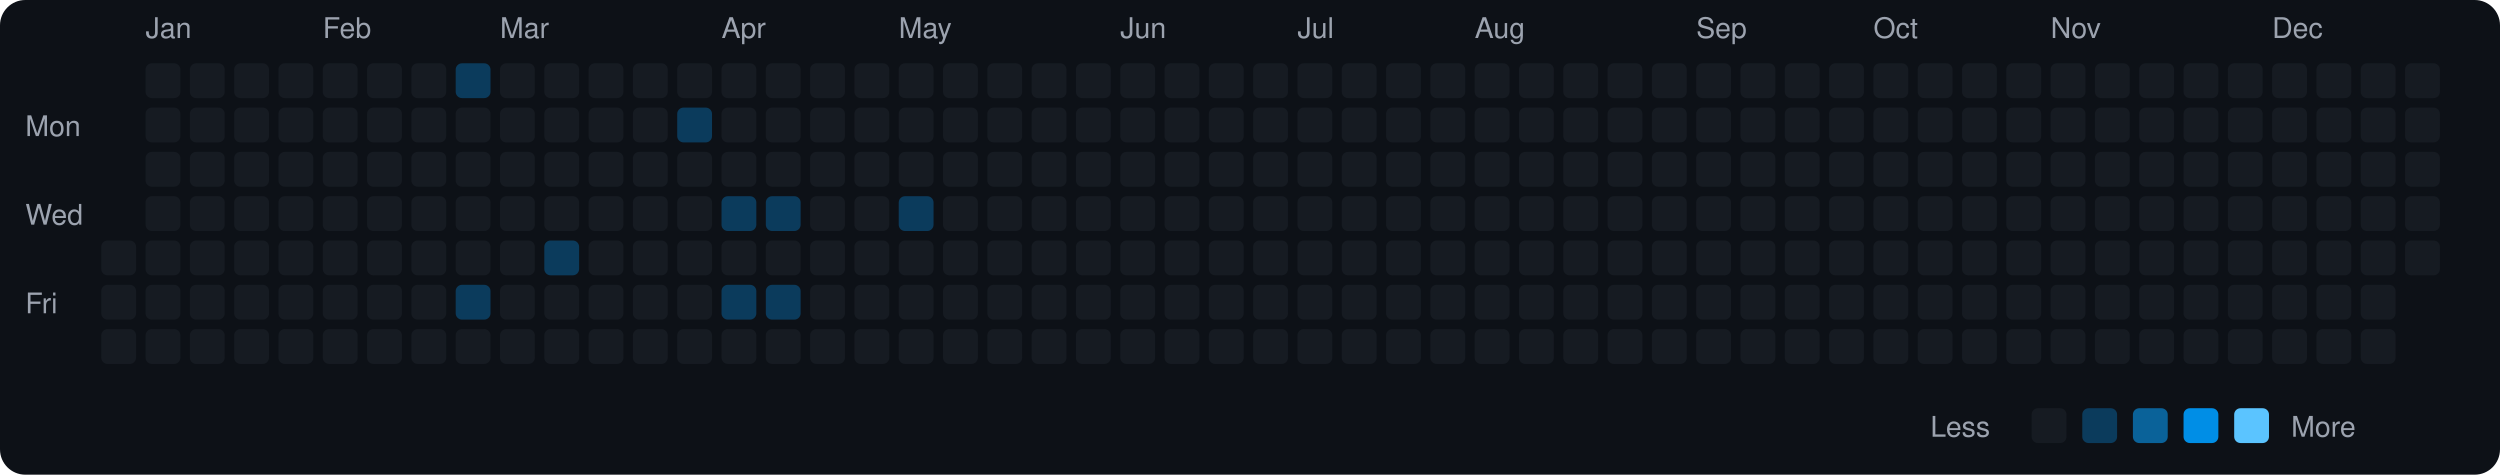
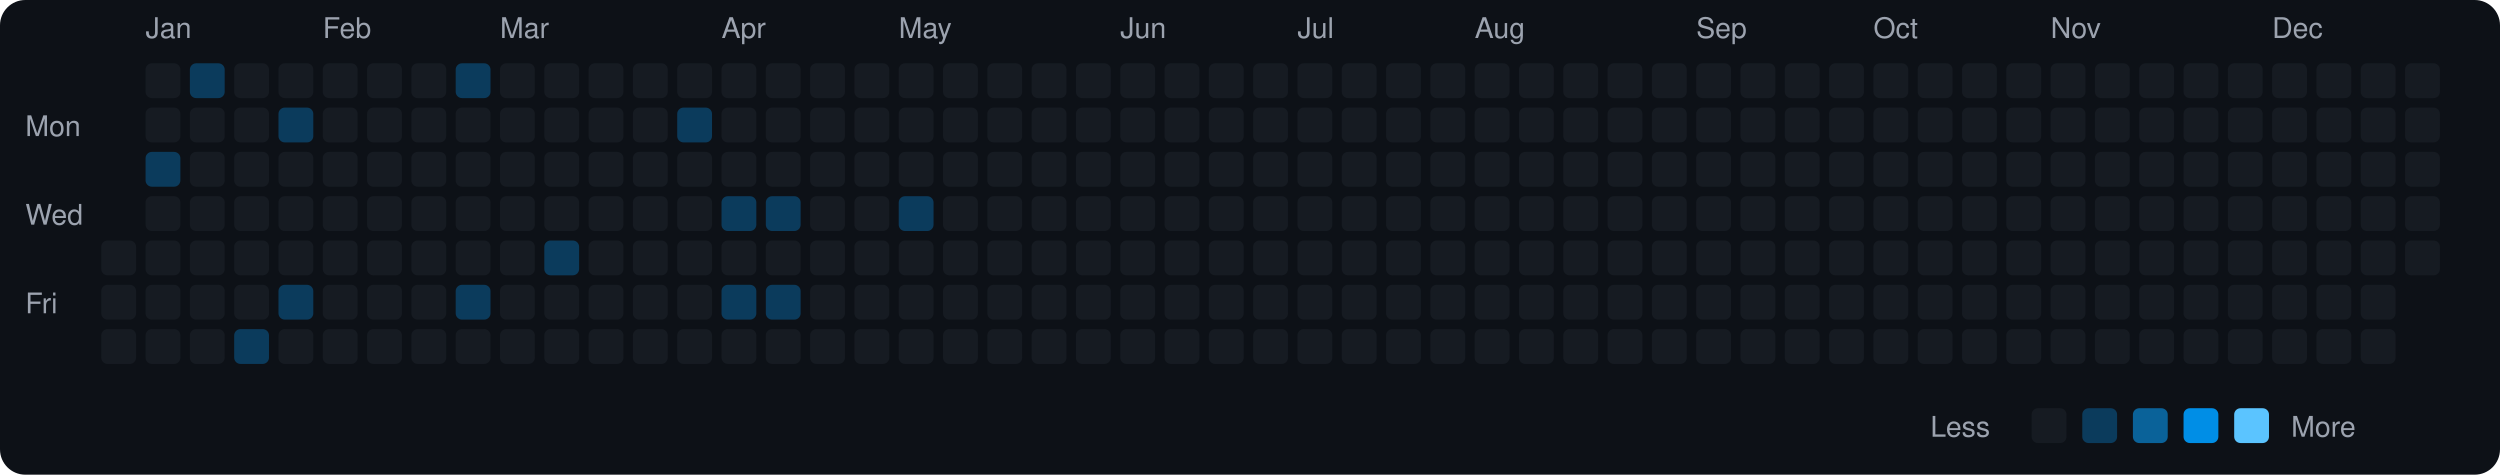
<svg xmlns="http://www.w3.org/2000/svg" viewBox="0 0 790 150" width="790" height="150">
  <rect width="790" height="150" fill="#0d1117" rx="8" ry="8" />
  <text x="8" y="43" fill="#9ca3af" font-size="9" font-family="-apple-system, BlinkMacSystemFont, 'Segoe UI', Helvetica, Arial, sans-serif">Mon</text>
  <text x="8" y="71" fill="#9ca3af" font-size="9" font-family="-apple-system, BlinkMacSystemFont, 'Segoe UI', Helvetica, Arial, sans-serif">Wed</text>
  <text x="8" y="99" fill="#9ca3af" font-size="9" font-family="-apple-system, BlinkMacSystemFont, 'Segoe UI', Helvetica, Arial, sans-serif">Fri</text>
  <rect x="32" y="76" width="11" height="11" rx="2" ry="2" fill="#161b22">
    </rect>
  <rect x="32" y="90" width="11" height="11" rx="2" ry="2" fill="#161b22">
    </rect>
  <rect x="32" y="104" width="11" height="11" rx="2" ry="2" fill="#161b22">
    </rect>
  <text x="46" y="12" fill="#9ca3af" font-size="9" font-family="-apple-system, BlinkMacSystemFont, 'Segoe UI', Helvetica, Arial, sans-serif">Jan</text>
  <rect x="46" y="20" width="11" height="11" rx="2" ry="2" fill="#161b22">
    </rect>
  <rect x="46" y="34" width="11" height="11" rx="2" ry="2" fill="#161b22">
    </rect>
-   <rect x="46" y="48" width="11" height="11" rx="2" ry="2" fill="#161b22">
+   <rect x="46" y="48" width="11" height="11" rx="2" ry="2" fill="#0b3b5c">
    </rect>
  <rect x="46" y="62" width="11" height="11" rx="2" ry="2" fill="#161b22">
    </rect>
  <rect x="46" y="76" width="11" height="11" rx="2" ry="2" fill="#161b22">
    </rect>
  <rect x="46" y="90" width="11" height="11" rx="2" ry="2" fill="#161b22">
    </rect>
  <rect x="46" y="104" width="11" height="11" rx="2" ry="2" fill="#161b22">
    </rect>
-   <rect x="60" y="20" width="11" height="11" rx="2" ry="2" fill="#161b22">
+   <rect x="60" y="20" width="11" height="11" rx="2" ry="2" fill="#0b3b5c">
    </rect>
  <rect x="60" y="34" width="11" height="11" rx="2" ry="2" fill="#161b22">
    </rect>
  <rect x="60" y="48" width="11" height="11" rx="2" ry="2" fill="#161b22">
    </rect>
  <rect x="60" y="62" width="11" height="11" rx="2" ry="2" fill="#161b22">
    </rect>
  <rect x="60" y="76" width="11" height="11" rx="2" ry="2" fill="#161b22">
    </rect>
  <rect x="60" y="90" width="11" height="11" rx="2" ry="2" fill="#161b22">
    </rect>
  <rect x="60" y="104" width="11" height="11" rx="2" ry="2" fill="#161b22">
    </rect>
  <rect x="74" y="20" width="11" height="11" rx="2" ry="2" fill="#161b22">
    </rect>
  <rect x="74" y="34" width="11" height="11" rx="2" ry="2" fill="#161b22">
    </rect>
  <rect x="74" y="48" width="11" height="11" rx="2" ry="2" fill="#161b22">
    </rect>
  <rect x="74" y="62" width="11" height="11" rx="2" ry="2" fill="#161b22">
    </rect>
  <rect x="74" y="76" width="11" height="11" rx="2" ry="2" fill="#161b22">
    </rect>
  <rect x="74" y="90" width="11" height="11" rx="2" ry="2" fill="#161b22">
    </rect>
-   <rect x="74" y="104" width="11" height="11" rx="2" ry="2" fill="#161b22">
+   <rect x="74" y="104" width="11" height="11" rx="2" ry="2" fill="#0b3b5c">
    </rect>
  <rect x="88" y="20" width="11" height="11" rx="2" ry="2" fill="#161b22">
    </rect>
-   <rect x="88" y="34" width="11" height="11" rx="2" ry="2" fill="#161b22">
+   <rect x="88" y="34" width="11" height="11" rx="2" ry="2" fill="#0b3b5c">
    </rect>
  <rect x="88" y="48" width="11" height="11" rx="2" ry="2" fill="#161b22">
    </rect>
  <rect x="88" y="62" width="11" height="11" rx="2" ry="2" fill="#161b22">
    </rect>
  <rect x="88" y="76" width="11" height="11" rx="2" ry="2" fill="#161b22">
    </rect>
-   <rect x="88" y="90" width="11" height="11" rx="2" ry="2" fill="#161b22">
+   <rect x="88" y="90" width="11" height="11" rx="2" ry="2" fill="#0b3b5c">
    </rect>
  <rect x="88" y="104" width="11" height="11" rx="2" ry="2" fill="#161b22">
    </rect>
  <text x="102" y="12" fill="#9ca3af" font-size="9" font-family="-apple-system, BlinkMacSystemFont, 'Segoe UI', Helvetica, Arial, sans-serif">Feb</text>
  <rect x="102" y="20" width="11" height="11" rx="2" ry="2" fill="#161b22">
    </rect>
  <rect x="102" y="34" width="11" height="11" rx="2" ry="2" fill="#161b22">
    </rect>
  <rect x="102" y="48" width="11" height="11" rx="2" ry="2" fill="#161b22">
    </rect>
  <rect x="102" y="62" width="11" height="11" rx="2" ry="2" fill="#161b22">
    </rect>
  <rect x="102" y="76" width="11" height="11" rx="2" ry="2" fill="#161b22">
    </rect>
  <rect x="102" y="90" width="11" height="11" rx="2" ry="2" fill="#161b22">
    </rect>
  <rect x="102" y="104" width="11" height="11" rx="2" ry="2" fill="#161b22">
    </rect>
  <rect x="116" y="20" width="11" height="11" rx="2" ry="2" fill="#161b22">
    </rect>
  <rect x="116" y="34" width="11" height="11" rx="2" ry="2" fill="#161b22">
    </rect>
  <rect x="116" y="48" width="11" height="11" rx="2" ry="2" fill="#161b22">
    </rect>
  <rect x="116" y="62" width="11" height="11" rx="2" ry="2" fill="#161b22">
    </rect>
  <rect x="116" y="76" width="11" height="11" rx="2" ry="2" fill="#161b22">
    </rect>
  <rect x="116" y="90" width="11" height="11" rx="2" ry="2" fill="#161b22">
    </rect>
  <rect x="116" y="104" width="11" height="11" rx="2" ry="2" fill="#161b22">
    </rect>
  <rect x="130" y="20" width="11" height="11" rx="2" ry="2" fill="#161b22">
    </rect>
  <rect x="130" y="34" width="11" height="11" rx="2" ry="2" fill="#161b22">
    </rect>
  <rect x="130" y="48" width="11" height="11" rx="2" ry="2" fill="#161b22">
    </rect>
  <rect x="130" y="62" width="11" height="11" rx="2" ry="2" fill="#161b22">
    </rect>
  <rect x="130" y="76" width="11" height="11" rx="2" ry="2" fill="#161b22">
    </rect>
  <rect x="130" y="90" width="11" height="11" rx="2" ry="2" fill="#161b22">
    </rect>
  <rect x="130" y="104" width="11" height="11" rx="2" ry="2" fill="#161b22">
    </rect>
  <rect x="144" y="20" width="11" height="11" rx="2" ry="2" fill="#0b3b5c">
    </rect>
  <rect x="144" y="34" width="11" height="11" rx="2" ry="2" fill="#161b22">
    </rect>
  <rect x="144" y="48" width="11" height="11" rx="2" ry="2" fill="#161b22">
    </rect>
  <rect x="144" y="62" width="11" height="11" rx="2" ry="2" fill="#161b22">
    </rect>
  <rect x="144" y="76" width="11" height="11" rx="2" ry="2" fill="#161b22">
    </rect>
  <rect x="144" y="90" width="11" height="11" rx="2" ry="2" fill="#0b3b5c">
    </rect>
  <rect x="144" y="104" width="11" height="11" rx="2" ry="2" fill="#161b22">
    </rect>
  <text x="158" y="12" fill="#9ca3af" font-size="9" font-family="-apple-system, BlinkMacSystemFont, 'Segoe UI', Helvetica, Arial, sans-serif">Mar</text>
  <rect x="158" y="20" width="11" height="11" rx="2" ry="2" fill="#161b22">
    </rect>
  <rect x="158" y="34" width="11" height="11" rx="2" ry="2" fill="#161b22">
    </rect>
  <rect x="158" y="48" width="11" height="11" rx="2" ry="2" fill="#161b22">
    </rect>
  <rect x="158" y="62" width="11" height="11" rx="2" ry="2" fill="#161b22">
    </rect>
  <rect x="158" y="76" width="11" height="11" rx="2" ry="2" fill="#161b22">
    </rect>
  <rect x="158" y="90" width="11" height="11" rx="2" ry="2" fill="#161b22">
    </rect>
  <rect x="158" y="104" width="11" height="11" rx="2" ry="2" fill="#161b22">
    </rect>
  <rect x="172" y="20" width="11" height="11" rx="2" ry="2" fill="#161b22">
    </rect>
  <rect x="172" y="34" width="11" height="11" rx="2" ry="2" fill="#161b22">
    </rect>
  <rect x="172" y="48" width="11" height="11" rx="2" ry="2" fill="#161b22">
    </rect>
  <rect x="172" y="62" width="11" height="11" rx="2" ry="2" fill="#161b22">
    </rect>
  <rect x="172" y="76" width="11" height="11" rx="2" ry="2" fill="#0b3b5c">
    </rect>
  <rect x="172" y="90" width="11" height="11" rx="2" ry="2" fill="#161b22">
    </rect>
  <rect x="172" y="104" width="11" height="11" rx="2" ry="2" fill="#161b22">
    </rect>
  <rect x="186" y="20" width="11" height="11" rx="2" ry="2" fill="#161b22">
    </rect>
  <rect x="186" y="34" width="11" height="11" rx="2" ry="2" fill="#161b22">
    </rect>
  <rect x="186" y="48" width="11" height="11" rx="2" ry="2" fill="#161b22">
    </rect>
  <rect x="186" y="62" width="11" height="11" rx="2" ry="2" fill="#161b22">
    </rect>
  <rect x="186" y="76" width="11" height="11" rx="2" ry="2" fill="#161b22">
    </rect>
  <rect x="186" y="90" width="11" height="11" rx="2" ry="2" fill="#161b22">
    </rect>
  <rect x="186" y="104" width="11" height="11" rx="2" ry="2" fill="#161b22">
    </rect>
  <rect x="200" y="20" width="11" height="11" rx="2" ry="2" fill="#161b22">
    </rect>
  <rect x="200" y="34" width="11" height="11" rx="2" ry="2" fill="#161b22">
    </rect>
  <rect x="200" y="48" width="11" height="11" rx="2" ry="2" fill="#161b22">
    </rect>
  <rect x="200" y="62" width="11" height="11" rx="2" ry="2" fill="#161b22">
    </rect>
  <rect x="200" y="76" width="11" height="11" rx="2" ry="2" fill="#161b22">
    </rect>
  <rect x="200" y="90" width="11" height="11" rx="2" ry="2" fill="#161b22">
    </rect>
  <rect x="200" y="104" width="11" height="11" rx="2" ry="2" fill="#161b22">
    </rect>
  <rect x="214" y="20" width="11" height="11" rx="2" ry="2" fill="#161b22">
    </rect>
  <rect x="214" y="34" width="11" height="11" rx="2" ry="2" fill="#0b3b5c">
    </rect>
  <rect x="214" y="48" width="11" height="11" rx="2" ry="2" fill="#161b22">
    </rect>
  <rect x="214" y="62" width="11" height="11" rx="2" ry="2" fill="#161b22">
    </rect>
  <rect x="214" y="76" width="11" height="11" rx="2" ry="2" fill="#161b22">
    </rect>
  <rect x="214" y="90" width="11" height="11" rx="2" ry="2" fill="#161b22">
    </rect>
  <rect x="214" y="104" width="11" height="11" rx="2" ry="2" fill="#161b22">
    </rect>
  <text x="228" y="12" fill="#9ca3af" font-size="9" font-family="-apple-system, BlinkMacSystemFont, 'Segoe UI', Helvetica, Arial, sans-serif">Apr</text>
  <rect x="228" y="20" width="11" height="11" rx="2" ry="2" fill="#161b22">
    </rect>
  <rect x="228" y="34" width="11" height="11" rx="2" ry="2" fill="#161b22">
    </rect>
  <rect x="228" y="48" width="11" height="11" rx="2" ry="2" fill="#161b22">
    </rect>
  <rect x="228" y="62" width="11" height="11" rx="2" ry="2" fill="#0b3b5c">
    </rect>
  <rect x="228" y="76" width="11" height="11" rx="2" ry="2" fill="#161b22">
    </rect>
  <rect x="228" y="90" width="11" height="11" rx="2" ry="2" fill="#0b3b5c">
    </rect>
  <rect x="228" y="104" width="11" height="11" rx="2" ry="2" fill="#161b22">
    </rect>
  <rect x="242" y="20" width="11" height="11" rx="2" ry="2" fill="#161b22">
    </rect>
  <rect x="242" y="34" width="11" height="11" rx="2" ry="2" fill="#161b22">
    </rect>
  <rect x="242" y="48" width="11" height="11" rx="2" ry="2" fill="#161b22">
    </rect>
  <rect x="242" y="62" width="11" height="11" rx="2" ry="2" fill="#0b3b5c">
    </rect>
  <rect x="242" y="76" width="11" height="11" rx="2" ry="2" fill="#161b22">
    </rect>
  <rect x="242" y="90" width="11" height="11" rx="2" ry="2" fill="#0b3b5c">
    </rect>
  <rect x="242" y="104" width="11" height="11" rx="2" ry="2" fill="#161b22">
    </rect>
  <rect x="256" y="20" width="11" height="11" rx="2" ry="2" fill="#161b22">
    </rect>
  <rect x="256" y="34" width="11" height="11" rx="2" ry="2" fill="#161b22">
    </rect>
  <rect x="256" y="48" width="11" height="11" rx="2" ry="2" fill="#161b22">
    </rect>
  <rect x="256" y="62" width="11" height="11" rx="2" ry="2" fill="#161b22">
    </rect>
  <rect x="256" y="76" width="11" height="11" rx="2" ry="2" fill="#161b22">
    </rect>
  <rect x="256" y="90" width="11" height="11" rx="2" ry="2" fill="#161b22">
    </rect>
  <rect x="256" y="104" width="11" height="11" rx="2" ry="2" fill="#161b22">
    </rect>
  <rect x="270" y="20" width="11" height="11" rx="2" ry="2" fill="#161b22">
    </rect>
  <rect x="270" y="34" width="11" height="11" rx="2" ry="2" fill="#161b22">
    </rect>
  <rect x="270" y="48" width="11" height="11" rx="2" ry="2" fill="#161b22">
    </rect>
  <rect x="270" y="62" width="11" height="11" rx="2" ry="2" fill="#161b22">
    </rect>
  <rect x="270" y="76" width="11" height="11" rx="2" ry="2" fill="#161b22">
    </rect>
  <rect x="270" y="90" width="11" height="11" rx="2" ry="2" fill="#161b22">
    </rect>
  <rect x="270" y="104" width="11" height="11" rx="2" ry="2" fill="#161b22">
    </rect>
  <text x="284" y="12" fill="#9ca3af" font-size="9" font-family="-apple-system, BlinkMacSystemFont, 'Segoe UI', Helvetica, Arial, sans-serif">May</text>
  <rect x="284" y="20" width="11" height="11" rx="2" ry="2" fill="#161b22">
    </rect>
  <rect x="284" y="34" width="11" height="11" rx="2" ry="2" fill="#161b22">
    </rect>
  <rect x="284" y="48" width="11" height="11" rx="2" ry="2" fill="#161b22">
    </rect>
  <rect x="284" y="62" width="11" height="11" rx="2" ry="2" fill="#0b3b5c">
    </rect>
  <rect x="284" y="76" width="11" height="11" rx="2" ry="2" fill="#161b22">
    </rect>
  <rect x="284" y="90" width="11" height="11" rx="2" ry="2" fill="#161b22">
    </rect>
  <rect x="284" y="104" width="11" height="11" rx="2" ry="2" fill="#161b22">
    </rect>
  <rect x="298" y="20" width="11" height="11" rx="2" ry="2" fill="#161b22">
    </rect>
  <rect x="298" y="34" width="11" height="11" rx="2" ry="2" fill="#161b22">
    </rect>
  <rect x="298" y="48" width="11" height="11" rx="2" ry="2" fill="#161b22">
    </rect>
  <rect x="298" y="62" width="11" height="11" rx="2" ry="2" fill="#161b22">
    </rect>
  <rect x="298" y="76" width="11" height="11" rx="2" ry="2" fill="#161b22">
    </rect>
  <rect x="298" y="90" width="11" height="11" rx="2" ry="2" fill="#161b22">
    </rect>
  <rect x="298" y="104" width="11" height="11" rx="2" ry="2" fill="#161b22">
    </rect>
  <rect x="312" y="20" width="11" height="11" rx="2" ry="2" fill="#161b22">
    </rect>
  <rect x="312" y="34" width="11" height="11" rx="2" ry="2" fill="#161b22">
    </rect>
  <rect x="312" y="48" width="11" height="11" rx="2" ry="2" fill="#161b22">
    </rect>
  <rect x="312" y="62" width="11" height="11" rx="2" ry="2" fill="#161b22">
    </rect>
  <rect x="312" y="76" width="11" height="11" rx="2" ry="2" fill="#161b22">
    </rect>
  <rect x="312" y="90" width="11" height="11" rx="2" ry="2" fill="#161b22">
    </rect>
  <rect x="312" y="104" width="11" height="11" rx="2" ry="2" fill="#161b22">
    </rect>
  <rect x="326" y="20" width="11" height="11" rx="2" ry="2" fill="#161b22">
    </rect>
  <rect x="326" y="34" width="11" height="11" rx="2" ry="2" fill="#161b22">
    </rect>
  <rect x="326" y="48" width="11" height="11" rx="2" ry="2" fill="#161b22">
    </rect>
  <rect x="326" y="62" width="11" height="11" rx="2" ry="2" fill="#161b22">
    </rect>
  <rect x="326" y="76" width="11" height="11" rx="2" ry="2" fill="#161b22">
    </rect>
  <rect x="326" y="90" width="11" height="11" rx="2" ry="2" fill="#161b22">
    </rect>
  <rect x="326" y="104" width="11" height="11" rx="2" ry="2" fill="#161b22">
    </rect>
  <rect x="340" y="20" width="11" height="11" rx="2" ry="2" fill="#161b22">
    </rect>
  <rect x="340" y="34" width="11" height="11" rx="2" ry="2" fill="#161b22">
    </rect>
  <rect x="340" y="48" width="11" height="11" rx="2" ry="2" fill="#161b22">
    </rect>
  <rect x="340" y="62" width="11" height="11" rx="2" ry="2" fill="#161b22">
    </rect>
  <rect x="340" y="76" width="11" height="11" rx="2" ry="2" fill="#161b22">
    </rect>
  <rect x="340" y="90" width="11" height="11" rx="2" ry="2" fill="#161b22">
    </rect>
  <rect x="340" y="104" width="11" height="11" rx="2" ry="2" fill="#161b22">
    </rect>
  <text x="354" y="12" fill="#9ca3af" font-size="9" font-family="-apple-system, BlinkMacSystemFont, 'Segoe UI', Helvetica, Arial, sans-serif">Jun</text>
  <rect x="354" y="20" width="11" height="11" rx="2" ry="2" fill="#161b22">
    </rect>
  <rect x="354" y="34" width="11" height="11" rx="2" ry="2" fill="#161b22">
    </rect>
  <rect x="354" y="48" width="11" height="11" rx="2" ry="2" fill="#161b22">
    </rect>
  <rect x="354" y="62" width="11" height="11" rx="2" ry="2" fill="#161b22">
    </rect>
  <rect x="354" y="76" width="11" height="11" rx="2" ry="2" fill="#161b22">
    </rect>
  <rect x="354" y="90" width="11" height="11" rx="2" ry="2" fill="#161b22">
    </rect>
  <rect x="354" y="104" width="11" height="11" rx="2" ry="2" fill="#161b22">
    </rect>
  <rect x="368" y="20" width="11" height="11" rx="2" ry="2" fill="#161b22">
    </rect>
  <rect x="368" y="34" width="11" height="11" rx="2" ry="2" fill="#161b22">
    </rect>
  <rect x="368" y="48" width="11" height="11" rx="2" ry="2" fill="#161b22">
    </rect>
  <rect x="368" y="62" width="11" height="11" rx="2" ry="2" fill="#161b22">
    </rect>
  <rect x="368" y="76" width="11" height="11" rx="2" ry="2" fill="#161b22">
    </rect>
  <rect x="368" y="90" width="11" height="11" rx="2" ry="2" fill="#161b22">
    </rect>
  <rect x="368" y="104" width="11" height="11" rx="2" ry="2" fill="#161b22">
    </rect>
  <rect x="382" y="20" width="11" height="11" rx="2" ry="2" fill="#161b22">
    </rect>
  <rect x="382" y="34" width="11" height="11" rx="2" ry="2" fill="#161b22">
    </rect>
  <rect x="382" y="48" width="11" height="11" rx="2" ry="2" fill="#161b22">
    </rect>
  <rect x="382" y="62" width="11" height="11" rx="2" ry="2" fill="#161b22">
    </rect>
  <rect x="382" y="76" width="11" height="11" rx="2" ry="2" fill="#161b22">
    </rect>
  <rect x="382" y="90" width="11" height="11" rx="2" ry="2" fill="#161b22">
    </rect>
  <rect x="382" y="104" width="11" height="11" rx="2" ry="2" fill="#161b22">
    </rect>
  <rect x="396" y="20" width="11" height="11" rx="2" ry="2" fill="#161b22">
    </rect>
  <rect x="396" y="34" width="11" height="11" rx="2" ry="2" fill="#161b22">
    </rect>
  <rect x="396" y="48" width="11" height="11" rx="2" ry="2" fill="#161b22">
    </rect>
  <rect x="396" y="62" width="11" height="11" rx="2" ry="2" fill="#161b22">
    </rect>
  <rect x="396" y="76" width="11" height="11" rx="2" ry="2" fill="#161b22">
    </rect>
  <rect x="396" y="90" width="11" height="11" rx="2" ry="2" fill="#161b22">
    </rect>
  <rect x="396" y="104" width="11" height="11" rx="2" ry="2" fill="#161b22">
    </rect>
  <text x="410" y="12" fill="#9ca3af" font-size="9" font-family="-apple-system, BlinkMacSystemFont, 'Segoe UI', Helvetica, Arial, sans-serif">Jul</text>
  <rect x="410" y="20" width="11" height="11" rx="2" ry="2" fill="#161b22">
    </rect>
  <rect x="410" y="34" width="11" height="11" rx="2" ry="2" fill="#161b22">
    </rect>
  <rect x="410" y="48" width="11" height="11" rx="2" ry="2" fill="#161b22">
    </rect>
  <rect x="410" y="62" width="11" height="11" rx="2" ry="2" fill="#161b22">
    </rect>
  <rect x="410" y="76" width="11" height="11" rx="2" ry="2" fill="#161b22">
    </rect>
  <rect x="410" y="90" width="11" height="11" rx="2" ry="2" fill="#161b22">
    </rect>
  <rect x="410" y="104" width="11" height="11" rx="2" ry="2" fill="#161b22">
    </rect>
  <rect x="424" y="20" width="11" height="11" rx="2" ry="2" fill="#161b22">
    </rect>
  <rect x="424" y="34" width="11" height="11" rx="2" ry="2" fill="#161b22">
    </rect>
  <rect x="424" y="48" width="11" height="11" rx="2" ry="2" fill="#161b22">
    </rect>
  <rect x="424" y="62" width="11" height="11" rx="2" ry="2" fill="#161b22">
    </rect>
  <rect x="424" y="76" width="11" height="11" rx="2" ry="2" fill="#161b22">
    </rect>
  <rect x="424" y="90" width="11" height="11" rx="2" ry="2" fill="#161b22">
    </rect>
  <rect x="424" y="104" width="11" height="11" rx="2" ry="2" fill="#161b22">
    </rect>
  <rect x="438" y="20" width="11" height="11" rx="2" ry="2" fill="#161b22">
    </rect>
  <rect x="438" y="34" width="11" height="11" rx="2" ry="2" fill="#161b22">
    </rect>
  <rect x="438" y="48" width="11" height="11" rx="2" ry="2" fill="#161b22">
    </rect>
  <rect x="438" y="62" width="11" height="11" rx="2" ry="2" fill="#161b22">
    </rect>
  <rect x="438" y="76" width="11" height="11" rx="2" ry="2" fill="#161b22">
    </rect>
  <rect x="438" y="90" width="11" height="11" rx="2" ry="2" fill="#161b22">
    </rect>
  <rect x="438" y="104" width="11" height="11" rx="2" ry="2" fill="#161b22">
    </rect>
  <rect x="452" y="20" width="11" height="11" rx="2" ry="2" fill="#161b22">
    </rect>
  <rect x="452" y="34" width="11" height="11" rx="2" ry="2" fill="#161b22">
    </rect>
  <rect x="452" y="48" width="11" height="11" rx="2" ry="2" fill="#161b22">
    </rect>
  <rect x="452" y="62" width="11" height="11" rx="2" ry="2" fill="#161b22">
    </rect>
  <rect x="452" y="76" width="11" height="11" rx="2" ry="2" fill="#161b22">
    </rect>
  <rect x="452" y="90" width="11" height="11" rx="2" ry="2" fill="#161b22">
    </rect>
  <rect x="452" y="104" width="11" height="11" rx="2" ry="2" fill="#161b22">
    </rect>
  <text x="466" y="12" fill="#9ca3af" font-size="9" font-family="-apple-system, BlinkMacSystemFont, 'Segoe UI', Helvetica, Arial, sans-serif">Aug</text>
  <rect x="466" y="20" width="11" height="11" rx="2" ry="2" fill="#161b22">
    </rect>
  <rect x="466" y="34" width="11" height="11" rx="2" ry="2" fill="#161b22">
    </rect>
  <rect x="466" y="48" width="11" height="11" rx="2" ry="2" fill="#161b22">
    </rect>
  <rect x="466" y="62" width="11" height="11" rx="2" ry="2" fill="#161b22">
    </rect>
  <rect x="466" y="76" width="11" height="11" rx="2" ry="2" fill="#161b22">
    </rect>
  <rect x="466" y="90" width="11" height="11" rx="2" ry="2" fill="#161b22">
    </rect>
  <rect x="466" y="104" width="11" height="11" rx="2" ry="2" fill="#161b22">
    </rect>
  <rect x="480" y="20" width="11" height="11" rx="2" ry="2" fill="#161b22">
    </rect>
  <rect x="480" y="34" width="11" height="11" rx="2" ry="2" fill="#161b22">
    </rect>
  <rect x="480" y="48" width="11" height="11" rx="2" ry="2" fill="#161b22">
    </rect>
  <rect x="480" y="62" width="11" height="11" rx="2" ry="2" fill="#161b22">
    </rect>
  <rect x="480" y="76" width="11" height="11" rx="2" ry="2" fill="#161b22">
    </rect>
  <rect x="480" y="90" width="11" height="11" rx="2" ry="2" fill="#161b22">
    </rect>
  <rect x="480" y="104" width="11" height="11" rx="2" ry="2" fill="#161b22">
    </rect>
  <rect x="494" y="20" width="11" height="11" rx="2" ry="2" fill="#161b22">
    </rect>
  <rect x="494" y="34" width="11" height="11" rx="2" ry="2" fill="#161b22">
    </rect>
  <rect x="494" y="48" width="11" height="11" rx="2" ry="2" fill="#161b22">
    </rect>
  <rect x="494" y="62" width="11" height="11" rx="2" ry="2" fill="#161b22">
    </rect>
  <rect x="494" y="76" width="11" height="11" rx="2" ry="2" fill="#161b22">
    </rect>
  <rect x="494" y="90" width="11" height="11" rx="2" ry="2" fill="#161b22">
    </rect>
  <rect x="494" y="104" width="11" height="11" rx="2" ry="2" fill="#161b22">
    </rect>
  <rect x="508" y="20" width="11" height="11" rx="2" ry="2" fill="#161b22">
    </rect>
  <rect x="508" y="34" width="11" height="11" rx="2" ry="2" fill="#161b22">
    </rect>
  <rect x="508" y="48" width="11" height="11" rx="2" ry="2" fill="#161b22">
    </rect>
  <rect x="508" y="62" width="11" height="11" rx="2" ry="2" fill="#161b22">
    </rect>
  <rect x="508" y="76" width="11" height="11" rx="2" ry="2" fill="#161b22">
    </rect>
  <rect x="508" y="90" width="11" height="11" rx="2" ry="2" fill="#161b22">
    </rect>
  <rect x="508" y="104" width="11" height="11" rx="2" ry="2" fill="#161b22">
    </rect>
  <rect x="522" y="20" width="11" height="11" rx="2" ry="2" fill="#161b22">
    </rect>
  <rect x="522" y="34" width="11" height="11" rx="2" ry="2" fill="#161b22">
    </rect>
  <rect x="522" y="48" width="11" height="11" rx="2" ry="2" fill="#161b22">
    </rect>
  <rect x="522" y="62" width="11" height="11" rx="2" ry="2" fill="#161b22">
    </rect>
  <rect x="522" y="76" width="11" height="11" rx="2" ry="2" fill="#161b22">
    </rect>
  <rect x="522" y="90" width="11" height="11" rx="2" ry="2" fill="#161b22">
    </rect>
  <rect x="522" y="104" width="11" height="11" rx="2" ry="2" fill="#161b22">
    </rect>
  <text x="536" y="12" fill="#9ca3af" font-size="9" font-family="-apple-system, BlinkMacSystemFont, 'Segoe UI', Helvetica, Arial, sans-serif">Sep</text>
  <rect x="536" y="20" width="11" height="11" rx="2" ry="2" fill="#161b22">
    </rect>
  <rect x="536" y="34" width="11" height="11" rx="2" ry="2" fill="#161b22">
    </rect>
  <rect x="536" y="48" width="11" height="11" rx="2" ry="2" fill="#161b22">
    </rect>
  <rect x="536" y="62" width="11" height="11" rx="2" ry="2" fill="#161b22">
    </rect>
  <rect x="536" y="76" width="11" height="11" rx="2" ry="2" fill="#161b22">
    </rect>
  <rect x="536" y="90" width="11" height="11" rx="2" ry="2" fill="#161b22">
    </rect>
  <rect x="536" y="104" width="11" height="11" rx="2" ry="2" fill="#161b22">
    </rect>
  <rect x="550" y="20" width="11" height="11" rx="2" ry="2" fill="#161b22">
    </rect>
  <rect x="550" y="34" width="11" height="11" rx="2" ry="2" fill="#161b22">
    </rect>
  <rect x="550" y="48" width="11" height="11" rx="2" ry="2" fill="#161b22">
    </rect>
  <rect x="550" y="62" width="11" height="11" rx="2" ry="2" fill="#161b22">
    </rect>
  <rect x="550" y="76" width="11" height="11" rx="2" ry="2" fill="#161b22">
    </rect>
  <rect x="550" y="90" width="11" height="11" rx="2" ry="2" fill="#161b22">
    </rect>
  <rect x="550" y="104" width="11" height="11" rx="2" ry="2" fill="#161b22">
    </rect>
  <rect x="564" y="20" width="11" height="11" rx="2" ry="2" fill="#161b22">
    </rect>
  <rect x="564" y="34" width="11" height="11" rx="2" ry="2" fill="#161b22">
    </rect>
  <rect x="564" y="48" width="11" height="11" rx="2" ry="2" fill="#161b22">
    </rect>
  <rect x="564" y="62" width="11" height="11" rx="2" ry="2" fill="#161b22">
    </rect>
  <rect x="564" y="76" width="11" height="11" rx="2" ry="2" fill="#161b22">
    </rect>
  <rect x="564" y="90" width="11" height="11" rx="2" ry="2" fill="#161b22">
    </rect>
  <rect x="564" y="104" width="11" height="11" rx="2" ry="2" fill="#161b22">
    </rect>
  <rect x="578" y="20" width="11" height="11" rx="2" ry="2" fill="#161b22">
    </rect>
  <rect x="578" y="34" width="11" height="11" rx="2" ry="2" fill="#161b22">
    </rect>
  <rect x="578" y="48" width="11" height="11" rx="2" ry="2" fill="#161b22">
    </rect>
  <rect x="578" y="62" width="11" height="11" rx="2" ry="2" fill="#161b22">
    </rect>
  <rect x="578" y="76" width="11" height="11" rx="2" ry="2" fill="#161b22">
    </rect>
  <rect x="578" y="90" width="11" height="11" rx="2" ry="2" fill="#161b22">
    </rect>
  <rect x="578" y="104" width="11" height="11" rx="2" ry="2" fill="#161b22">
    </rect>
  <text x="592" y="12" fill="#9ca3af" font-size="9" font-family="-apple-system, BlinkMacSystemFont, 'Segoe UI', Helvetica, Arial, sans-serif">Oct</text>
  <rect x="592" y="20" width="11" height="11" rx="2" ry="2" fill="#161b22">
    </rect>
  <rect x="592" y="34" width="11" height="11" rx="2" ry="2" fill="#161b22">
    </rect>
  <rect x="592" y="48" width="11" height="11" rx="2" ry="2" fill="#161b22">
    </rect>
  <rect x="592" y="62" width="11" height="11" rx="2" ry="2" fill="#161b22">
    </rect>
  <rect x="592" y="76" width="11" height="11" rx="2" ry="2" fill="#161b22">
    </rect>
  <rect x="592" y="90" width="11" height="11" rx="2" ry="2" fill="#161b22">
    </rect>
  <rect x="592" y="104" width="11" height="11" rx="2" ry="2" fill="#161b22">
    </rect>
  <rect x="606" y="20" width="11" height="11" rx="2" ry="2" fill="#161b22">
    </rect>
  <rect x="606" y="34" width="11" height="11" rx="2" ry="2" fill="#161b22">
    </rect>
  <rect x="606" y="48" width="11" height="11" rx="2" ry="2" fill="#161b22">
    </rect>
  <rect x="606" y="62" width="11" height="11" rx="2" ry="2" fill="#161b22">
    </rect>
  <rect x="606" y="76" width="11" height="11" rx="2" ry="2" fill="#161b22">
    </rect>
  <rect x="606" y="90" width="11" height="11" rx="2" ry="2" fill="#161b22">
    </rect>
  <rect x="606" y="104" width="11" height="11" rx="2" ry="2" fill="#161b22">
    </rect>
  <rect x="620" y="20" width="11" height="11" rx="2" ry="2" fill="#161b22">
    </rect>
  <rect x="620" y="34" width="11" height="11" rx="2" ry="2" fill="#161b22">
    </rect>
  <rect x="620" y="48" width="11" height="11" rx="2" ry="2" fill="#161b22">
    </rect>
  <rect x="620" y="62" width="11" height="11" rx="2" ry="2" fill="#161b22">
    </rect>
  <rect x="620" y="76" width="11" height="11" rx="2" ry="2" fill="#161b22">
    </rect>
  <rect x="620" y="90" width="11" height="11" rx="2" ry="2" fill="#161b22">
    </rect>
  <rect x="620" y="104" width="11" height="11" rx="2" ry="2" fill="#161b22">
    </rect>
  <rect x="634" y="20" width="11" height="11" rx="2" ry="2" fill="#161b22">
    </rect>
  <rect x="634" y="34" width="11" height="11" rx="2" ry="2" fill="#161b22">
    </rect>
  <rect x="634" y="48" width="11" height="11" rx="2" ry="2" fill="#161b22">
    </rect>
  <rect x="634" y="62" width="11" height="11" rx="2" ry="2" fill="#161b22">
    </rect>
  <rect x="634" y="76" width="11" height="11" rx="2" ry="2" fill="#161b22">
    </rect>
  <rect x="634" y="90" width="11" height="11" rx="2" ry="2" fill="#161b22">
    </rect>
  <rect x="634" y="104" width="11" height="11" rx="2" ry="2" fill="#161b22">
    </rect>
  <text x="648" y="12" fill="#9ca3af" font-size="9" font-family="-apple-system, BlinkMacSystemFont, 'Segoe UI', Helvetica, Arial, sans-serif">Nov</text>
  <rect x="648" y="20" width="11" height="11" rx="2" ry="2" fill="#161b22">
    </rect>
  <rect x="648" y="34" width="11" height="11" rx="2" ry="2" fill="#161b22">
    </rect>
  <rect x="648" y="48" width="11" height="11" rx="2" ry="2" fill="#161b22">
    </rect>
  <rect x="648" y="62" width="11" height="11" rx="2" ry="2" fill="#161b22">
    </rect>
  <rect x="648" y="76" width="11" height="11" rx="2" ry="2" fill="#161b22">
    </rect>
  <rect x="648" y="90" width="11" height="11" rx="2" ry="2" fill="#161b22">
    </rect>
  <rect x="648" y="104" width="11" height="11" rx="2" ry="2" fill="#161b22">
    </rect>
  <rect x="662" y="20" width="11" height="11" rx="2" ry="2" fill="#161b22">
    </rect>
  <rect x="662" y="34" width="11" height="11" rx="2" ry="2" fill="#161b22">
    </rect>
  <rect x="662" y="48" width="11" height="11" rx="2" ry="2" fill="#161b22">
    </rect>
  <rect x="662" y="62" width="11" height="11" rx="2" ry="2" fill="#161b22">
    </rect>
  <rect x="662" y="76" width="11" height="11" rx="2" ry="2" fill="#161b22">
    </rect>
  <rect x="662" y="90" width="11" height="11" rx="2" ry="2" fill="#161b22">
    </rect>
  <rect x="662" y="104" width="11" height="11" rx="2" ry="2" fill="#161b22">
    </rect>
  <rect x="676" y="20" width="11" height="11" rx="2" ry="2" fill="#161b22">
    </rect>
  <rect x="676" y="34" width="11" height="11" rx="2" ry="2" fill="#161b22">
    </rect>
  <rect x="676" y="48" width="11" height="11" rx="2" ry="2" fill="#161b22">
    </rect>
  <rect x="676" y="62" width="11" height="11" rx="2" ry="2" fill="#161b22">
    </rect>
  <rect x="676" y="76" width="11" height="11" rx="2" ry="2" fill="#161b22">
    </rect>
  <rect x="676" y="90" width="11" height="11" rx="2" ry="2" fill="#161b22">
    </rect>
  <rect x="676" y="104" width="11" height="11" rx="2" ry="2" fill="#161b22">
    </rect>
  <rect x="690" y="20" width="11" height="11" rx="2" ry="2" fill="#161b22">
    </rect>
  <rect x="690" y="34" width="11" height="11" rx="2" ry="2" fill="#161b22">
    </rect>
  <rect x="690" y="48" width="11" height="11" rx="2" ry="2" fill="#161b22">
    </rect>
  <rect x="690" y="62" width="11" height="11" rx="2" ry="2" fill="#161b22">
    </rect>
  <rect x="690" y="76" width="11" height="11" rx="2" ry="2" fill="#161b22">
    </rect>
  <rect x="690" y="90" width="11" height="11" rx="2" ry="2" fill="#161b22">
    </rect>
  <rect x="690" y="104" width="11" height="11" rx="2" ry="2" fill="#161b22">
    </rect>
  <rect x="704" y="20" width="11" height="11" rx="2" ry="2" fill="#161b22">
    </rect>
  <rect x="704" y="34" width="11" height="11" rx="2" ry="2" fill="#161b22">
    </rect>
  <rect x="704" y="48" width="11" height="11" rx="2" ry="2" fill="#161b22">
    </rect>
  <rect x="704" y="62" width="11" height="11" rx="2" ry="2" fill="#161b22">
    </rect>
  <rect x="704" y="76" width="11" height="11" rx="2" ry="2" fill="#161b22">
    </rect>
  <rect x="704" y="90" width="11" height="11" rx="2" ry="2" fill="#161b22">
    </rect>
  <rect x="704" y="104" width="11" height="11" rx="2" ry="2" fill="#161b22">
    </rect>
  <text x="718" y="12" fill="#9ca3af" font-size="9" font-family="-apple-system, BlinkMacSystemFont, 'Segoe UI', Helvetica, Arial, sans-serif">Dec</text>
  <rect x="718" y="20" width="11" height="11" rx="2" ry="2" fill="#161b22">
    </rect>
  <rect x="718" y="34" width="11" height="11" rx="2" ry="2" fill="#161b22">
    </rect>
  <rect x="718" y="48" width="11" height="11" rx="2" ry="2" fill="#161b22">
    </rect>
  <rect x="718" y="62" width="11" height="11" rx="2" ry="2" fill="#161b22">
    </rect>
  <rect x="718" y="76" width="11" height="11" rx="2" ry="2" fill="#161b22">
    </rect>
  <rect x="718" y="90" width="11" height="11" rx="2" ry="2" fill="#161b22">
    </rect>
  <rect x="718" y="104" width="11" height="11" rx="2" ry="2" fill="#161b22">
    </rect>
  <rect x="732" y="20" width="11" height="11" rx="2" ry="2" fill="#161b22">
    </rect>
  <rect x="732" y="34" width="11" height="11" rx="2" ry="2" fill="#161b22">
    </rect>
  <rect x="732" y="48" width="11" height="11" rx="2" ry="2" fill="#161b22">
    </rect>
  <rect x="732" y="62" width="11" height="11" rx="2" ry="2" fill="#161b22">
    </rect>
  <rect x="732" y="76" width="11" height="11" rx="2" ry="2" fill="#161b22">
    </rect>
  <rect x="732" y="90" width="11" height="11" rx="2" ry="2" fill="#161b22">
    </rect>
  <rect x="732" y="104" width="11" height="11" rx="2" ry="2" fill="#161b22">
    </rect>
  <rect x="746" y="20" width="11" height="11" rx="2" ry="2" fill="#161b22">
    </rect>
  <rect x="746" y="34" width="11" height="11" rx="2" ry="2" fill="#161b22">
    </rect>
  <rect x="746" y="48" width="11" height="11" rx="2" ry="2" fill="#161b22">
    </rect>
  <rect x="746" y="62" width="11" height="11" rx="2" ry="2" fill="#161b22">
    </rect>
  <rect x="746" y="76" width="11" height="11" rx="2" ry="2" fill="#161b22">
    </rect>
  <rect x="746" y="90" width="11" height="11" rx="2" ry="2" fill="#161b22">
    </rect>
  <rect x="746" y="104" width="11" height="11" rx="2" ry="2" fill="#161b22">
    </rect>
  <rect x="760" y="20" width="11" height="11" rx="2" ry="2" fill="#161b22">
    </rect>
  <rect x="760" y="34" width="11" height="11" rx="2" ry="2" fill="#161b22">
    </rect>
  <rect x="760" y="48" width="11" height="11" rx="2" ry="2" fill="#161b22">
    </rect>
  <rect x="760" y="62" width="11" height="11" rx="2" ry="2" fill="#161b22">
    </rect>
  <rect x="760" y="76" width="11" height="11" rx="2" ry="2" fill="#161b22">
    </rect>
  <text x="610" y="138" fill="#9ca3af" font-size="9" font-family="-apple-system, BlinkMacSystemFont, 'Segoe UI', Helvetica, Arial, sans-serif">Less</text>
  <rect x="642" y="129" width="11" height="11" rx="2" ry="2" fill="#161b22" />
  <rect x="658" y="129" width="11" height="11" rx="2" ry="2" fill="#0b3b5c" />
  <rect x="674" y="129" width="11" height="11" rx="2" ry="2" fill="#0a6299" />
  <rect x="690" y="129" width="11" height="11" rx="2" ry="2" fill="#008ee6" />
  <rect x="706" y="129" width="11" height="11" rx="2" ry="2" fill="#5bc4ff" />
  <text x="724" y="138" fill="#9ca3af" font-size="9" font-family="-apple-system, BlinkMacSystemFont, 'Segoe UI', Helvetica, Arial, sans-serif">More</text>
</svg>
